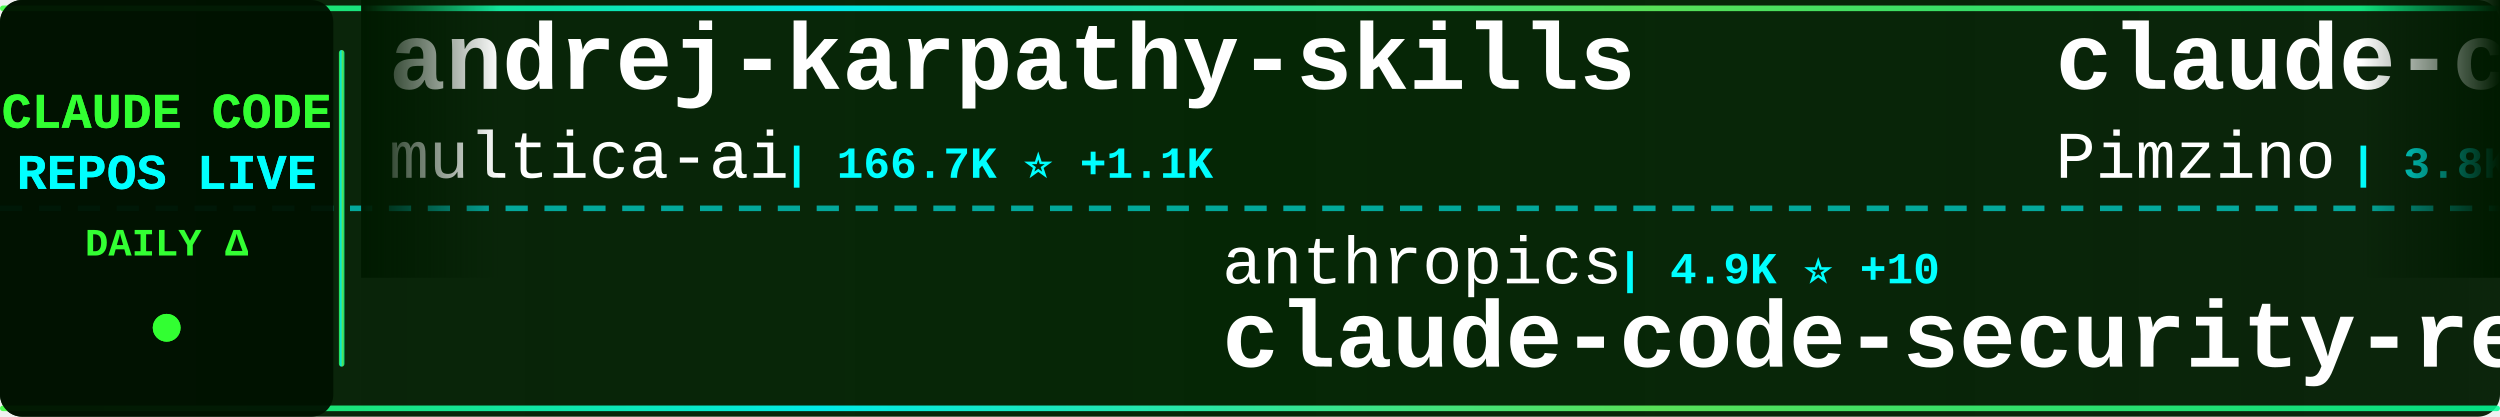
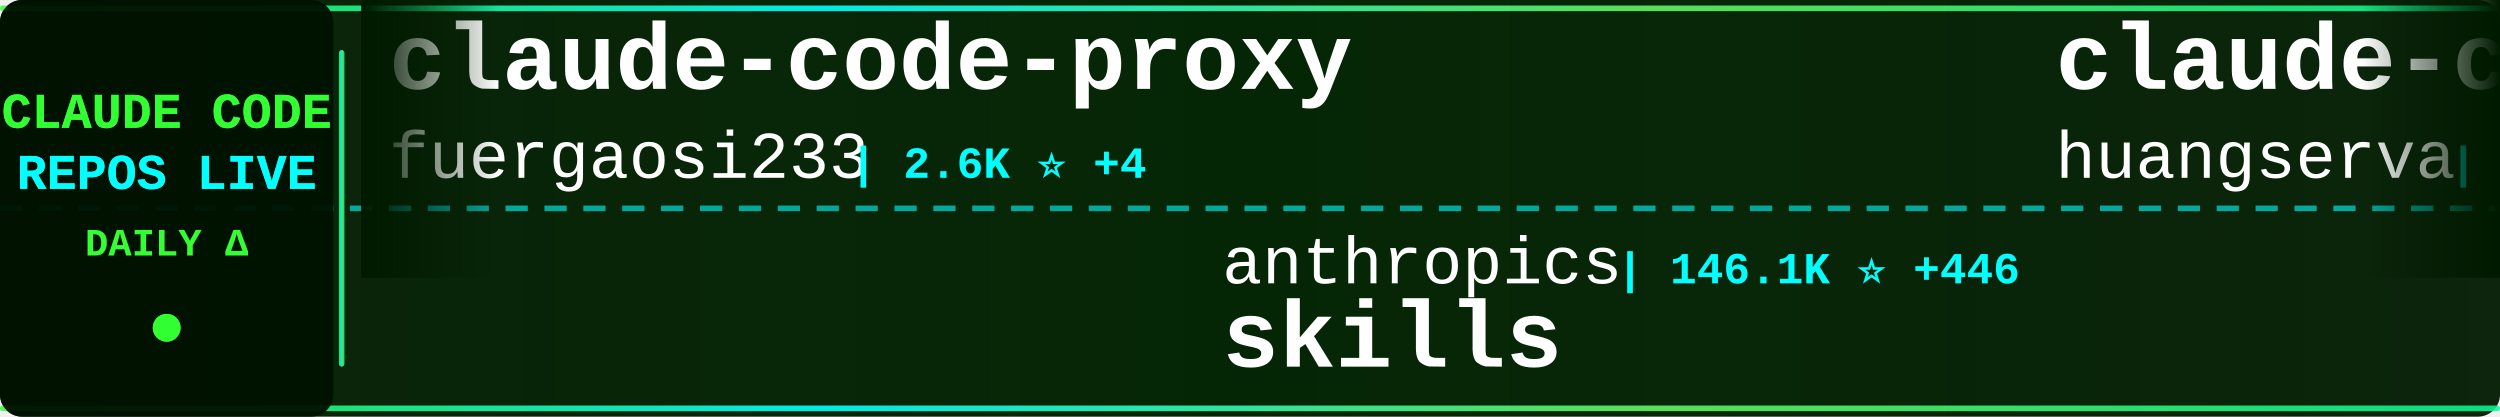
<svg xmlns="http://www.w3.org/2000/svg" width="900" height="150">
  <defs>
    <linearGradient id="tickerBg" x1="0%" y1="0%" x2="100%" y2="0%">
      <stop offset="0%" style="stop-color:#001a00;stop-opacity:0.95" />
      <stop offset="50%" style="stop-color:#002200;stop-opacity:0.98" />
      <stop offset="100%" style="stop-color:#001a00;stop-opacity:0.95" />
    </linearGradient>
    <linearGradient id="borderGrad" x1="0%" y1="0%" x2="100%" y2="0%">
      <stop offset="0%" style="stop-color:#33ff33;stop-opacity:0.85">
        <animate attributeName="stop-opacity" values="0.85;1;0.85" dur="2s" repeatCount="indefinite" />
      </stop>
      <stop offset="33%" style="stop-color:#00ffff;stop-opacity:0.9">
        <animate attributeName="stop-opacity" values="0.9;1;0.9" dur="2.2s" repeatCount="indefinite" />
      </stop>
      <stop offset="66%" style="stop-color:#66ff66;stop-opacity:0.85">
        <animate attributeName="stop-opacity" values="0.85;1;0.85" dur="1.8s" repeatCount="indefinite" />
      </stop>
      <stop offset="100%" style="stop-color:#00ff99;stop-opacity:0.85">
        <animate attributeName="stop-opacity" values="0.85;1;0.85" dur="2s" repeatCount="indefinite" />
      </stop>
    </linearGradient>
    <filter id="textGlow">
      <feGaussianBlur stdDeviation="0.1" result="coloredBlur" />
      <feMerge>
        <feMergeNode in="coloredBlur" />
        <feMergeNode in="SourceGraphic" />
      </feMerge>
    </filter>
    <filter id="metricGlow">
      <feGaussianBlur stdDeviation="0.2" result="coloredBlur" />
      <feMerge>
        <feMergeNode in="coloredBlur" />
        <feMergeNode in="SourceGraphic" />
      </feMerge>
    </filter>
    <linearGradient id="leftFade" x1="0%" y1="0%" x2="100%" y2="0%">
      <stop offset="0%" style="stop-color:#001a00;stop-opacity:1" />
      <stop offset="100%" style="stop-color:#001a00;stop-opacity:0" />
    </linearGradient>
    <linearGradient id="rightFade" x1="0%" y1="0%" x2="100%" y2="0%">
      <stop offset="0%" style="stop-color:#001a00;stop-opacity:0" />
      <stop offset="100%" style="stop-color:#001a00;stop-opacity:1" />
    </linearGradient>
  </defs>
  <rect width="900" height="150" fill="url(#tickerBg)" rx="8" />
  <rect x="0" y="2" width="900" height="2" fill="url(#borderGrad)" rx="1" />
  <rect x="0" y="146" width="900" height="2" fill="url(#borderGrad)" rx="1" />
  <line x1="0" y1="75" x2="900" y2="75" stroke="#00ffff" stroke-width="2" stroke-dasharray="8 6" opacity="0.6" />
  <rect x="0" y="0" width="120" height="150" fill="#001100" opacity="0.95" rx="8" />
  <text x="60" y="46" font-family="'Courier New', monospace" font-size="18" font-weight="bold" fill="#33ff33" text-anchor="middle" filter="url(#textGlow)">
    CLAUDE CODE
  </text>
  <text x="60" y="68" font-family="'Courier New', monospace" font-size="18" font-weight="bold" fill="#00ffff" text-anchor="middle" filter="url(#textGlow)">
    REPOS LIVE
  </text>
  <text x="60" y="92" font-family="'Courier New', monospace" font-size="14" font-weight="bold" fill="#33ff33" text-anchor="middle">
    DAILY Δ
  </text>
  <circle cx="60" cy="118" r="5" fill="#33ff33" filter="url(#metricGlow)">
    <animate attributeName="r" values="4;6;4" dur="1.5s" repeatCount="indefinite" />
    <animate attributeName="opacity" values="0.6;1;0.6" dur="1.5s" repeatCount="indefinite" />
  </circle>
  <rect x="122" y="18" width="2" height="114" fill="url(#borderGrad)" rx="1" />
  <clipPath id="tickerClip">
    <rect x="130" y="0" width="770" height="150" />
  </clipPath>
  <g clip-path="url(#tickerClip)">
    <g id="tickerItems">
      <animateTransform attributeName="transform" attributeType="XML" type="translate" from="0 0" to="-3000 0" dur="54s" repeatCount="indefinite" />
      <g transform="translate(0, 0)">
-         <text x="140" y="32" font-family="'Courier New', monospace" font-size="34" font-weight="bold" fill="#ffffff">andrej-karpathy-skills</text>
-         <text x="140" y="64" font-family="'Courier New', monospace" font-size="24" font-weight="normal" fill="#ffffff" opacity="1.0">multica-ai</text>
-         <text x="282" y="64" font-family="'Courier New', monospace" font-size="16" font-weight="bold" fill="#00ffff"> | 166.7K ⭐ +1.1K</text>
+         <text x="140" y="32" font-family="'Courier New', monospace" font-size="34" font-weight="bold" fill="#ffffff">claude-code-proxy</text>
+         <text x="140" y="64" font-family="'Courier New', monospace" font-size="24" font-weight="normal" fill="#ffffff" opacity="1.0">fuergaosi233</text>
+         <text x="306" y="64" font-family="'Courier New', monospace" font-size="16" font-weight="bold" fill="#00ffff"> | 2.6K ⭐ +4</text>
      </g>
      <g transform="translate(300, 0)">
        <text x="140" y="102" font-family="'Courier New', monospace" font-size="24" font-weight="normal" fill="#ffffff" opacity="1.0">anthropics</text>
-         <text x="282" y="102" font-family="'Courier New', monospace" font-size="16" font-weight="bold" fill="#00ffff"> | 4.9K ⭐ +10</text>
-         <text x="140" y="132" font-family="'Courier New', monospace" font-size="34" font-weight="bold" fill="#ffffff">claude-code-security-rev...</text>
+         <text x="282" y="102" font-family="'Courier New', monospace" font-size="16" font-weight="bold" fill="#00ffff"> | 146.1K ⭐ +446</text>
+         <text x="140" y="132" font-family="'Courier New', monospace" font-size="34" font-weight="bold" fill="#ffffff">skills</text>
      </g>
      <g transform="translate(600, 0)">
-         <text x="140" y="32" font-family="'Courier New', monospace" font-size="34" font-weight="bold" fill="#ffffff">claude-code-spec-workflo...</text>
-         <text x="140" y="64" font-family="'Courier New', monospace" font-size="24" font-weight="normal" fill="#ffffff" opacity="1.0">Pimzino</text>
-         <text x="246" y="64" font-family="'Courier New', monospace" font-size="16" font-weight="bold" fill="#00ffff"> | 3.8K ⭐</text>
-       </g>
-       <g transform="translate(900, 0)">
-         <text x="140" y="102" font-family="'Courier New', monospace" font-size="24" font-weight="normal" fill="#ffffff" opacity="1.0">frankbria</text>
-         <text x="270" y="102" font-family="'Courier New', monospace" font-size="16" font-weight="bold" fill="#00ffff"> | 9.2K ⭐ +6</text>
-         <text x="140" y="132" font-family="'Courier New', monospace" font-size="34" font-weight="bold" fill="#ffffff">ralph-claude-code</text>
-       </g>
-       <g transform="translate(1200, 0)">
        <text x="140" y="32" font-family="'Courier New', monospace" font-size="34" font-weight="bold" fill="#ffffff">claude-code-cli</text>
        <text x="140" y="64" font-family="'Courier New', monospace" font-size="24" font-weight="normal" fill="#ffffff" opacity="1.0">huangserva</text>
        <text x="282" y="64" font-family="'Courier New', monospace" font-size="16" font-weight="bold" fill="#00ffff"> | 595 ⭐ +1</text>
      </g>
+       <g transform="translate(900, 0)">
+         <text x="140" y="102" font-family="'Courier New', monospace" font-size="24" font-weight="normal" fill="#ffffff" opacity="1.0">huangjia2019</text>
+         <text x="306" y="102" font-family="'Courier New', monospace" font-size="16" font-weight="bold" fill="#00ffff"> | 767 ⭐ +8</text>
+         <text x="140" y="132" font-family="'Courier New', monospace" font-size="34" font-weight="bold" fill="#ffffff">claude-code-engineering</text>
+       </g>
+       <g transform="translate(1200, 0)">
+         <text x="140" y="32" font-family="'Courier New', monospace" font-size="34" font-weight="bold" fill="#ffffff">claude-code-source</text>
+         <text x="140" y="64" font-family="'Courier New', monospace" font-size="24" font-weight="normal" fill="#ffffff" opacity="1.0">hangsman</text>
+         <text x="258" y="64" font-family="'Courier New', monospace" font-size="16" font-weight="bold" fill="#00ffff"> | 781 ⭐</text>
+       </g>
      <g transform="translate(1500, 0)">
-         <text x="140" y="102" font-family="'Courier New', monospace" font-size="24" font-weight="normal" fill="#ffffff" opacity="1.0">jeremylongshore</text>
-         <text x="342" y="102" font-family="'Courier New', monospace" font-size="16" font-weight="bold" fill="#00ffff"> | 2.3K ⭐ +3</text>
-         <text x="140" y="132" font-family="'Courier New', monospace" font-size="34" font-weight="bold" fill="#ffffff">claude-code-plugins-plus...</text>
+         <text x="140" y="102" font-family="'Courier New', monospace" font-size="24" font-weight="normal" fill="#ffffff" opacity="1.0">anthropics</text>
+         <text x="282" y="102" font-family="'Courier New', monospace" font-size="16" font-weight="bold" fill="#00ffff"> | 4.9K ⭐ +11</text>
+         <text x="140" y="132" font-family="'Courier New', monospace" font-size="34" font-weight="bold" fill="#ffffff">claude-code-security-rev...</text>
      </g>
      <g transform="translate(1800, 0)">
-         <text x="140" y="32" font-family="'Courier New', monospace" font-size="34" font-weight="bold" fill="#ffffff">claude-code-my-workflow</text>
-         <text x="140" y="64" font-family="'Courier New', monospace" font-size="24" font-weight="normal" fill="#ffffff" opacity="1.0">pedrohcgs</text>
-         <text x="270" y="64" font-family="'Courier New', monospace" font-size="16" font-weight="bold" fill="#00ffff"> | 1.2K ⭐ +5</text>
+         <text x="140" y="32" font-family="'Courier New', monospace" font-size="34" font-weight="bold" fill="#ffffff">my-claude-code-setup</text>
+         <text x="140" y="64" font-family="'Courier New', monospace" font-size="24" font-weight="normal" fill="#ffffff" opacity="1.0">centminmod</text>
+         <text x="282" y="64" font-family="'Courier New', monospace" font-size="16" font-weight="bold" fill="#00ffff"> | 2.4K ⭐ +2</text>
      </g>
      <g transform="translate(2100, 0)">
-         <text x="140" y="102" font-family="'Courier New', monospace" font-size="24" font-weight="normal" fill="#ffffff" opacity="1.0">AprilNEA</text>
-         <text x="258" y="102" font-family="'Courier New', monospace" font-size="16" font-weight="bold" fill="#00ffff"> | 383 ⭐</text>
-         <text x="140" y="132" font-family="'Courier New', monospace" font-size="34" font-weight="bold" fill="#ffffff">claude-code-source</text>
+         <text x="140" y="102" font-family="'Courier New', monospace" font-size="24" font-weight="normal" fill="#ffffff" opacity="1.0">Yuyz0112</text>
+         <text x="258" y="102" font-family="'Courier New', monospace" font-size="16" font-weight="bold" fill="#00ffff"> | 2.4K ⭐ +1</text>
+         <text x="140" y="132" font-family="'Courier New', monospace" font-size="34" font-weight="bold" fill="#ffffff">claude-code-reverse</text>
      </g>
      <g transform="translate(2400, 0)">
-         <text x="140" y="32" font-family="'Courier New', monospace" font-size="34" font-weight="bold" fill="#ffffff">claude-code-book</text>
-         <text x="140" y="64" font-family="'Courier New', monospace" font-size="24" font-weight="normal" fill="#ffffff" opacity="1.0">lintsinghua</text>
-         <text x="294" y="64" font-family="'Courier New', monospace" font-size="16" font-weight="bold" fill="#00ffff"> | 3.5K ⭐ +12</text>
+         <text x="140" y="32" font-family="'Courier New', monospace" font-size="34" font-weight="bold" fill="#ffffff">claude-code-guide</text>
+         <text x="140" y="64" font-family="'Courier New', monospace" font-size="24" font-weight="normal" fill="#ffffff" opacity="1.0">Cranot</text>
+         <text x="234" y="64" font-family="'Courier New', monospace" font-size="16" font-weight="bold" fill="#00ffff"> | 2.8K ⭐ +2</text>
      </g>
      <g transform="translate(2700, 0)">
-         <text x="140" y="102" font-family="'Courier New', monospace" font-size="24" font-weight="normal" fill="#ffffff" opacity="1.0">carlvellotti</text>
-         <text x="306" y="102" font-family="'Courier New', monospace" font-size="16" font-weight="bold" fill="#00ffff"> | 2.1K ⭐ +3</text>
-         <text x="140" y="132" font-family="'Courier New', monospace" font-size="34" font-weight="bold" fill="#ffffff">claude-code-pm-course</text>
+         <text x="140" y="102" font-family="'Courier New', monospace" font-size="24" font-weight="normal" fill="#ffffff" opacity="1.0">ykdojo</text>
+         <text x="234" y="102" font-family="'Courier New', monospace" font-size="16" font-weight="bold" fill="#00ffff"> | 8.6K ⭐ +10</text>
+         <text x="140" y="132" font-family="'Courier New', monospace" font-size="34" font-weight="bold" fill="#ffffff">claude-code-tips</text>
      </g>
      <g transform="translate(3000, 0)">
-         <text x="140" y="32" font-family="'Courier New', monospace" font-size="34" font-weight="bold" fill="#ffffff">andrej-karpathy-skills</text>
-         <text x="140" y="64" font-family="'Courier New', monospace" font-size="24" font-weight="normal" fill="#ffffff" opacity="1.0">multica-ai</text>
-         <text x="282" y="64" font-family="'Courier New', monospace" font-size="16" font-weight="bold" fill="#00ffff"> | 166.7K ⭐ +1.1K</text>
+         <text x="140" y="32" font-family="'Courier New', monospace" font-size="34" font-weight="bold" fill="#ffffff">claude-code-proxy</text>
+         <text x="140" y="64" font-family="'Courier New', monospace" font-size="24" font-weight="normal" fill="#ffffff" opacity="1.0">fuergaosi233</text>
+         <text x="306" y="64" font-family="'Courier New', monospace" font-size="16" font-weight="bold" fill="#00ffff"> | 2.6K ⭐ +4</text>
      </g>
      <g transform="translate(3300, 0)">
        <text x="140" y="102" font-family="'Courier New', monospace" font-size="24" font-weight="normal" fill="#ffffff" opacity="1.0">anthropics</text>
-         <text x="282" y="102" font-family="'Courier New', monospace" font-size="16" font-weight="bold" fill="#00ffff"> | 4.9K ⭐ +10</text>
-         <text x="140" y="132" font-family="'Courier New', monospace" font-size="34" font-weight="bold" fill="#ffffff">claude-code-security-rev...</text>
+         <text x="282" y="102" font-family="'Courier New', monospace" font-size="16" font-weight="bold" fill="#00ffff"> | 146.1K ⭐ +446</text>
+         <text x="140" y="132" font-family="'Courier New', monospace" font-size="34" font-weight="bold" fill="#ffffff">skills</text>
      </g>
      <g transform="translate(3600, 0)">
-         <text x="140" y="32" font-family="'Courier New', monospace" font-size="34" font-weight="bold" fill="#ffffff">claude-code-spec-workflo...</text>
-         <text x="140" y="64" font-family="'Courier New', monospace" font-size="24" font-weight="normal" fill="#ffffff" opacity="1.0">Pimzino</text>
-         <text x="246" y="64" font-family="'Courier New', monospace" font-size="16" font-weight="bold" fill="#00ffff"> | 3.8K ⭐</text>
+         <text x="140" y="32" font-family="'Courier New', monospace" font-size="34" font-weight="bold" fill="#ffffff">claude-code-cli</text>
+         <text x="140" y="64" font-family="'Courier New', monospace" font-size="24" font-weight="normal" fill="#ffffff" opacity="1.0">huangserva</text>
+         <text x="282" y="64" font-family="'Courier New', monospace" font-size="16" font-weight="bold" fill="#00ffff"> | 595 ⭐ +1</text>
      </g>
      <g transform="translate(3900, 0)">
-         <text x="140" y="102" font-family="'Courier New', monospace" font-size="24" font-weight="normal" fill="#ffffff" opacity="1.0">frankbria</text>
-         <text x="270" y="102" font-family="'Courier New', monospace" font-size="16" font-weight="bold" fill="#00ffff"> | 9.2K ⭐ +6</text>
-         <text x="140" y="132" font-family="'Courier New', monospace" font-size="34" font-weight="bold" fill="#ffffff">ralph-claude-code</text>
+         <text x="140" y="102" font-family="'Courier New', monospace" font-size="24" font-weight="normal" fill="#ffffff" opacity="1.0">huangjia2019</text>
+         <text x="306" y="102" font-family="'Courier New', monospace" font-size="16" font-weight="bold" fill="#00ffff"> | 767 ⭐ +8</text>
+         <text x="140" y="132" font-family="'Courier New', monospace" font-size="34" font-weight="bold" fill="#ffffff">claude-code-engineering</text>
      </g>
    </g>
  </g>
  <rect x="130" y="0" width="50" height="100" fill="url(#leftFade)" />
  <rect x="850" y="0" width="50" height="100" fill="url(#rightFade)" />
</svg>
